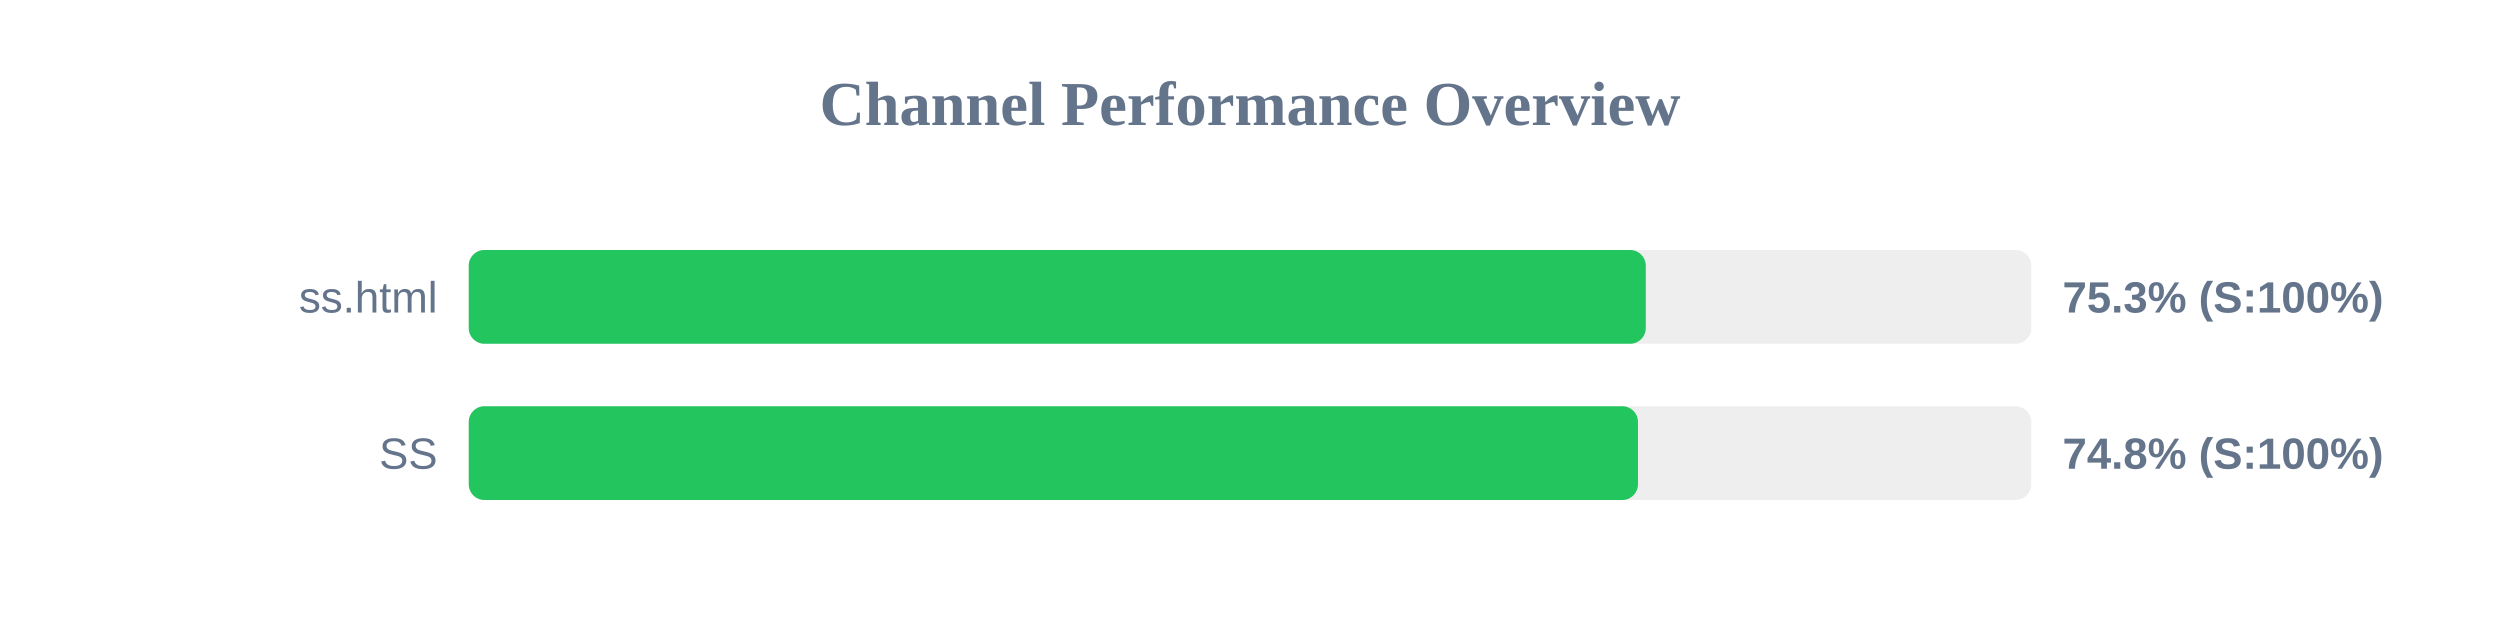
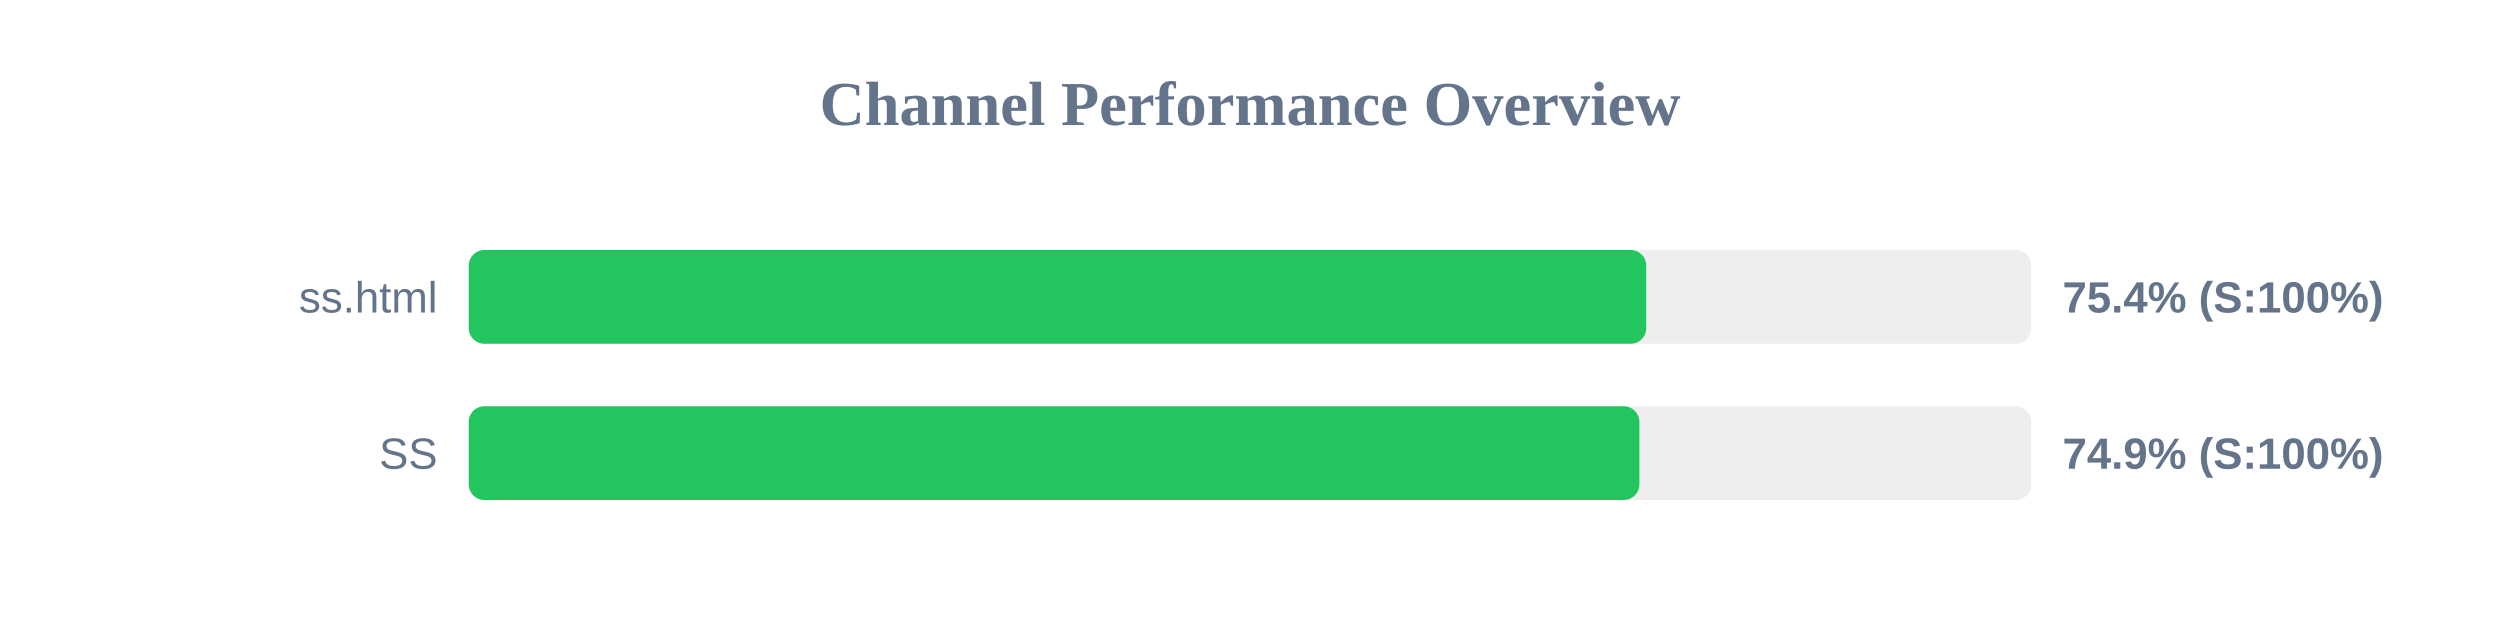
<svg xmlns="http://www.w3.org/2000/svg" width="800" height="200" version="1.1">
  <style>
        .row { font: 14px Arial; fill: #64748b; }
        .score { font: bold 14px Arial; fill: #64748b; }
    </style>
  <text x="400" y="40" text-anchor="middle" font-size="20px" font-weight="bold" fill="#64748b">Channel Performance Overview</text>
  <rect x="150" y="80" width="500" height="30" fill="#eee" rx="5" />
-   <rect x="150" y="80" width="376.65" height="30" fill="#22c55e" rx="5" />
+   <rect x="150" y="80" width="376.8" height="30" fill="#22c55e" rx="5" />
  <text x="140" y="100" text-anchor="end" class="row">ss.html</text>
-   <text x="660" y="100" text-anchor="start" class="score">75.3% (S:100%)</text>
+   <text x="660" y="100" text-anchor="start" class="score">75.4% (S:100%)</text>
  <rect x="150" y="130" width="500" height="30" fill="#eee" rx="5" />
-   <rect x="150" y="130" width="374.15" height="30" fill="#22c55e" rx="5" />
+   <rect x="150" y="130" width="374.6" height="30" fill="#22c55e" rx="5" />
  <text x="140" y="150" text-anchor="end" class="row">SS</text>
-   <text x="660" y="150" text-anchor="start" class="score">74.8% (S:100%)</text>
+   <text x="660" y="150" text-anchor="start" class="score">74.9% (S:100%)</text>
</svg>
